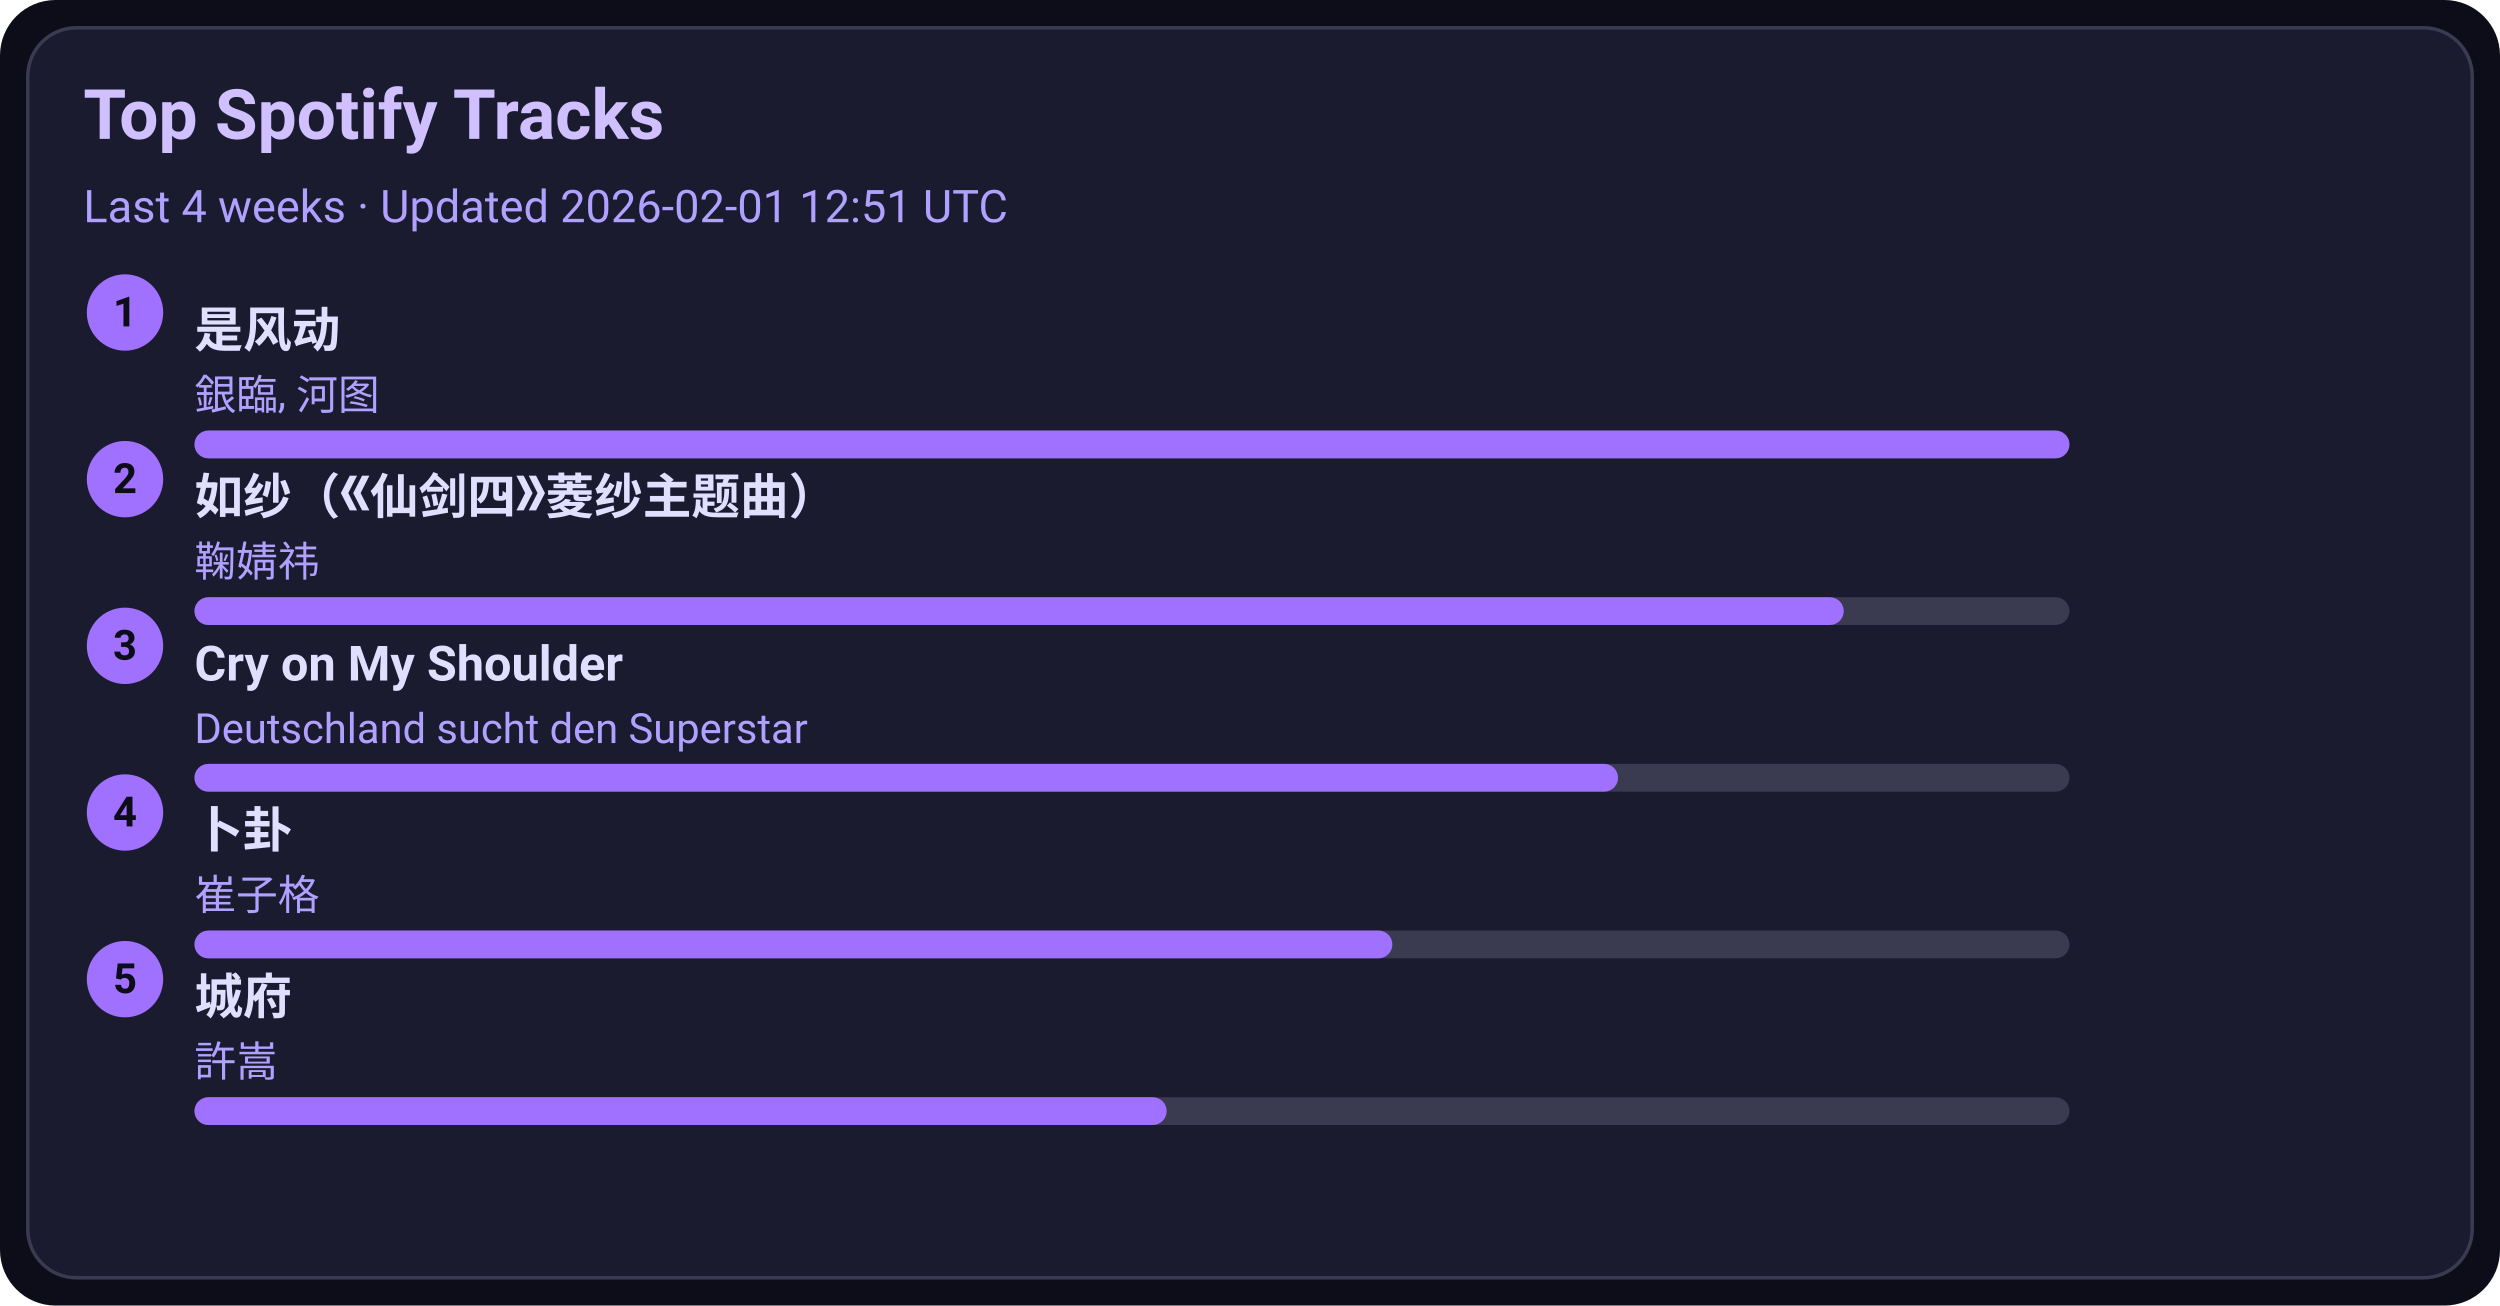
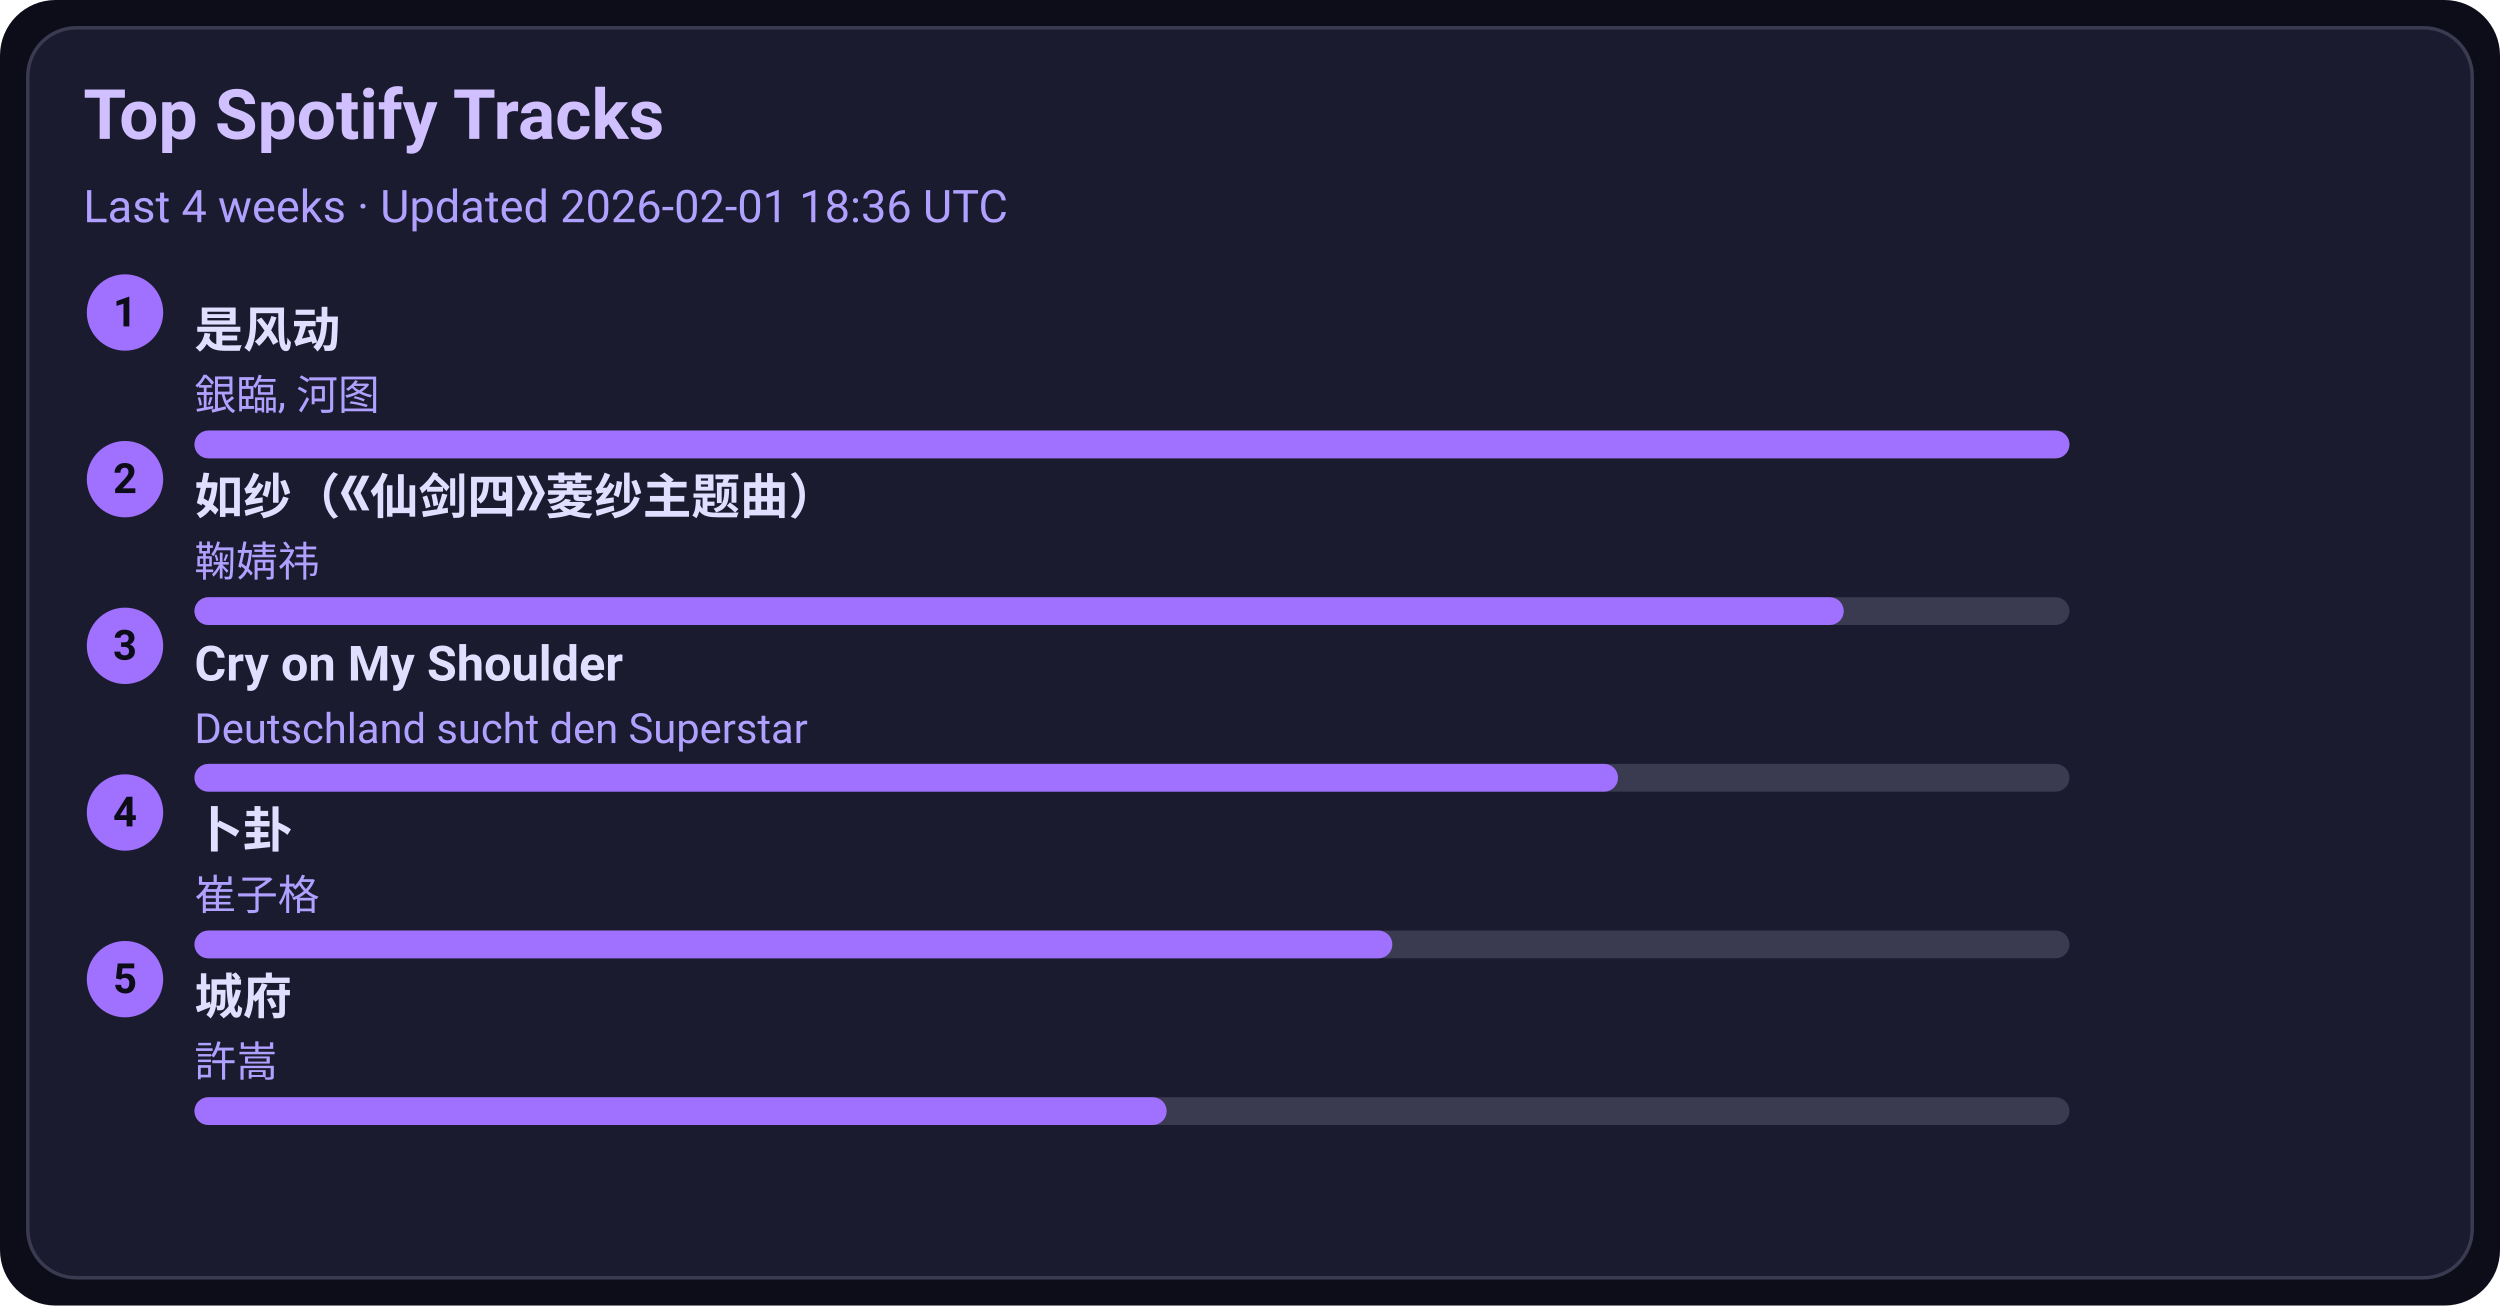
<svg xmlns="http://www.w3.org/2000/svg" width="720" height="376" viewBox="0 0 720 376">
  <style>text{font-family:-apple-system,BlinkMacSystemFont,Segoe UI,Roboto,Ubuntu,Helvetica Neue,Arial,Noto Sans,sans-serif}</style>
  <rect width="720" height="376" rx="16" fill="#0d0d1a" />
  <rect x="8" y="8" width="704" height="360" rx="14" fill="#1b1b2f" stroke="#3a3a50" />
  <text x="24" y="40" font-size="20" fill="#d0c0ff" font-weight="600">Top Spotify Tracks</text>
-   <text x="24" y="64" font-size="13" fill="#b0a0ff">Last 4 weeks · Updated 2026-02-01 12:51 UTC</text>
+   <text x="24" y="64" font-size="13" fill="#b0a0ff">Last 4 weeks · Updated 2026-02-01 18:36 UTC</text>
  <circle cx="36" cy="90" r="11" fill="#a070ff" />
  <text x="36" y="94" text-anchor="middle" font-size="12" fill="#0d0d1a" font-weight="700">1</text>
  <a href="https://open.spotify.com/track/3lePQ8c4jq7bTePsXEmslh" target="_blank" rel="noopener noreferrer">
    <text x="56" y="100" font-size="14" fill="#e0dfff" font-weight="600">是风动</text>
  </a>
  <text x="56" y="118" font-size="12" fill="#b0a0ff">銀臨, 河图</text>
  <rect x="56" y="124" width="540" height="8" rx="4" fill="#3a3a50" />
  <rect x="56" y="124" width="540" height="8" rx="4" fill="#a070ff" />
  <circle cx="36" cy="138" r="11" fill="#a070ff" />
  <text x="36" y="142" text-anchor="middle" font-size="12" fill="#0d0d1a" font-weight="700">2</text>
  <a href="https://open.spotify.com/track/69FUNgvEVkNbHq43lgvdme" target="_blank" rel="noopener noreferrer">
    <text x="56" y="148" font-size="14" fill="#e0dfff" font-weight="600">如纱（《仙剑四》菱纱主题曲）</text>
  </a>
  <text x="56" y="166" font-size="12" fill="#b0a0ff">鞠婧祎</text>
  <rect x="56" y="172" width="540" height="8" rx="4" fill="#3a3a50" />
  <rect x="56" y="172" width="475" height="8" rx="4" fill="#a070ff" />
  <circle cx="36" cy="186" r="11" fill="#a070ff" />
  <text x="36" y="190" text-anchor="middle" font-size="12" fill="#0d0d1a" font-weight="700">3</text>
  <a href="https://open.spotify.com/track/6usmG2MoD0C0Lc2pNgCVWV" target="_blank" rel="noopener noreferrer">
    <text x="56" y="196" font-size="14" fill="#e0dfff" font-weight="600">Cry on My Shoulder</text>
  </a>
  <text x="56" y="214" font-size="12" fill="#b0a0ff">Deutschland sucht den Superstar</text>
  <rect x="56" y="220" width="540" height="8" rx="4" fill="#3a3a50" />
  <rect x="56" y="220" width="410" height="8" rx="4" fill="#a070ff" />
  <circle cx="36" cy="234" r="11" fill="#a070ff" />
  <text x="36" y="238" text-anchor="middle" font-size="12" fill="#0d0d1a" font-weight="700">4</text>
  <a href="https://open.spotify.com/track/4ToeYifpQaikbYa7krOD6s" target="_blank" rel="noopener noreferrer">
    <text x="56" y="244" font-size="14" fill="#e0dfff" font-weight="600">卜卦</text>
  </a>
  <text x="56" y="262" font-size="12" fill="#b0a0ff">崔子格</text>
  <rect x="56" y="268" width="540" height="8" rx="4" fill="#3a3a50" />
  <rect x="56" y="268" width="345" height="8" rx="4" fill="#a070ff" />
  <circle cx="36" cy="282" r="11" fill="#a070ff" />
  <text x="36" y="286" text-anchor="middle" font-size="12" fill="#0d0d1a" font-weight="700">5</text>
  <a href="https://open.spotify.com/track/4AmlSf7hye0QVpnHCcEoEw" target="_blank" rel="noopener noreferrer">
    <text x="56" y="292" font-size="14" fill="#e0dfff" font-weight="600">城府</text>
  </a>
  <text x="56" y="310" font-size="12" fill="#b0a0ff">許嵩</text>
  <rect x="56" y="316" width="540" height="8" rx="4" fill="#3a3a50" />
  <rect x="56" y="316" width="280" height="8" rx="4" fill="#a070ff" />
</svg>
